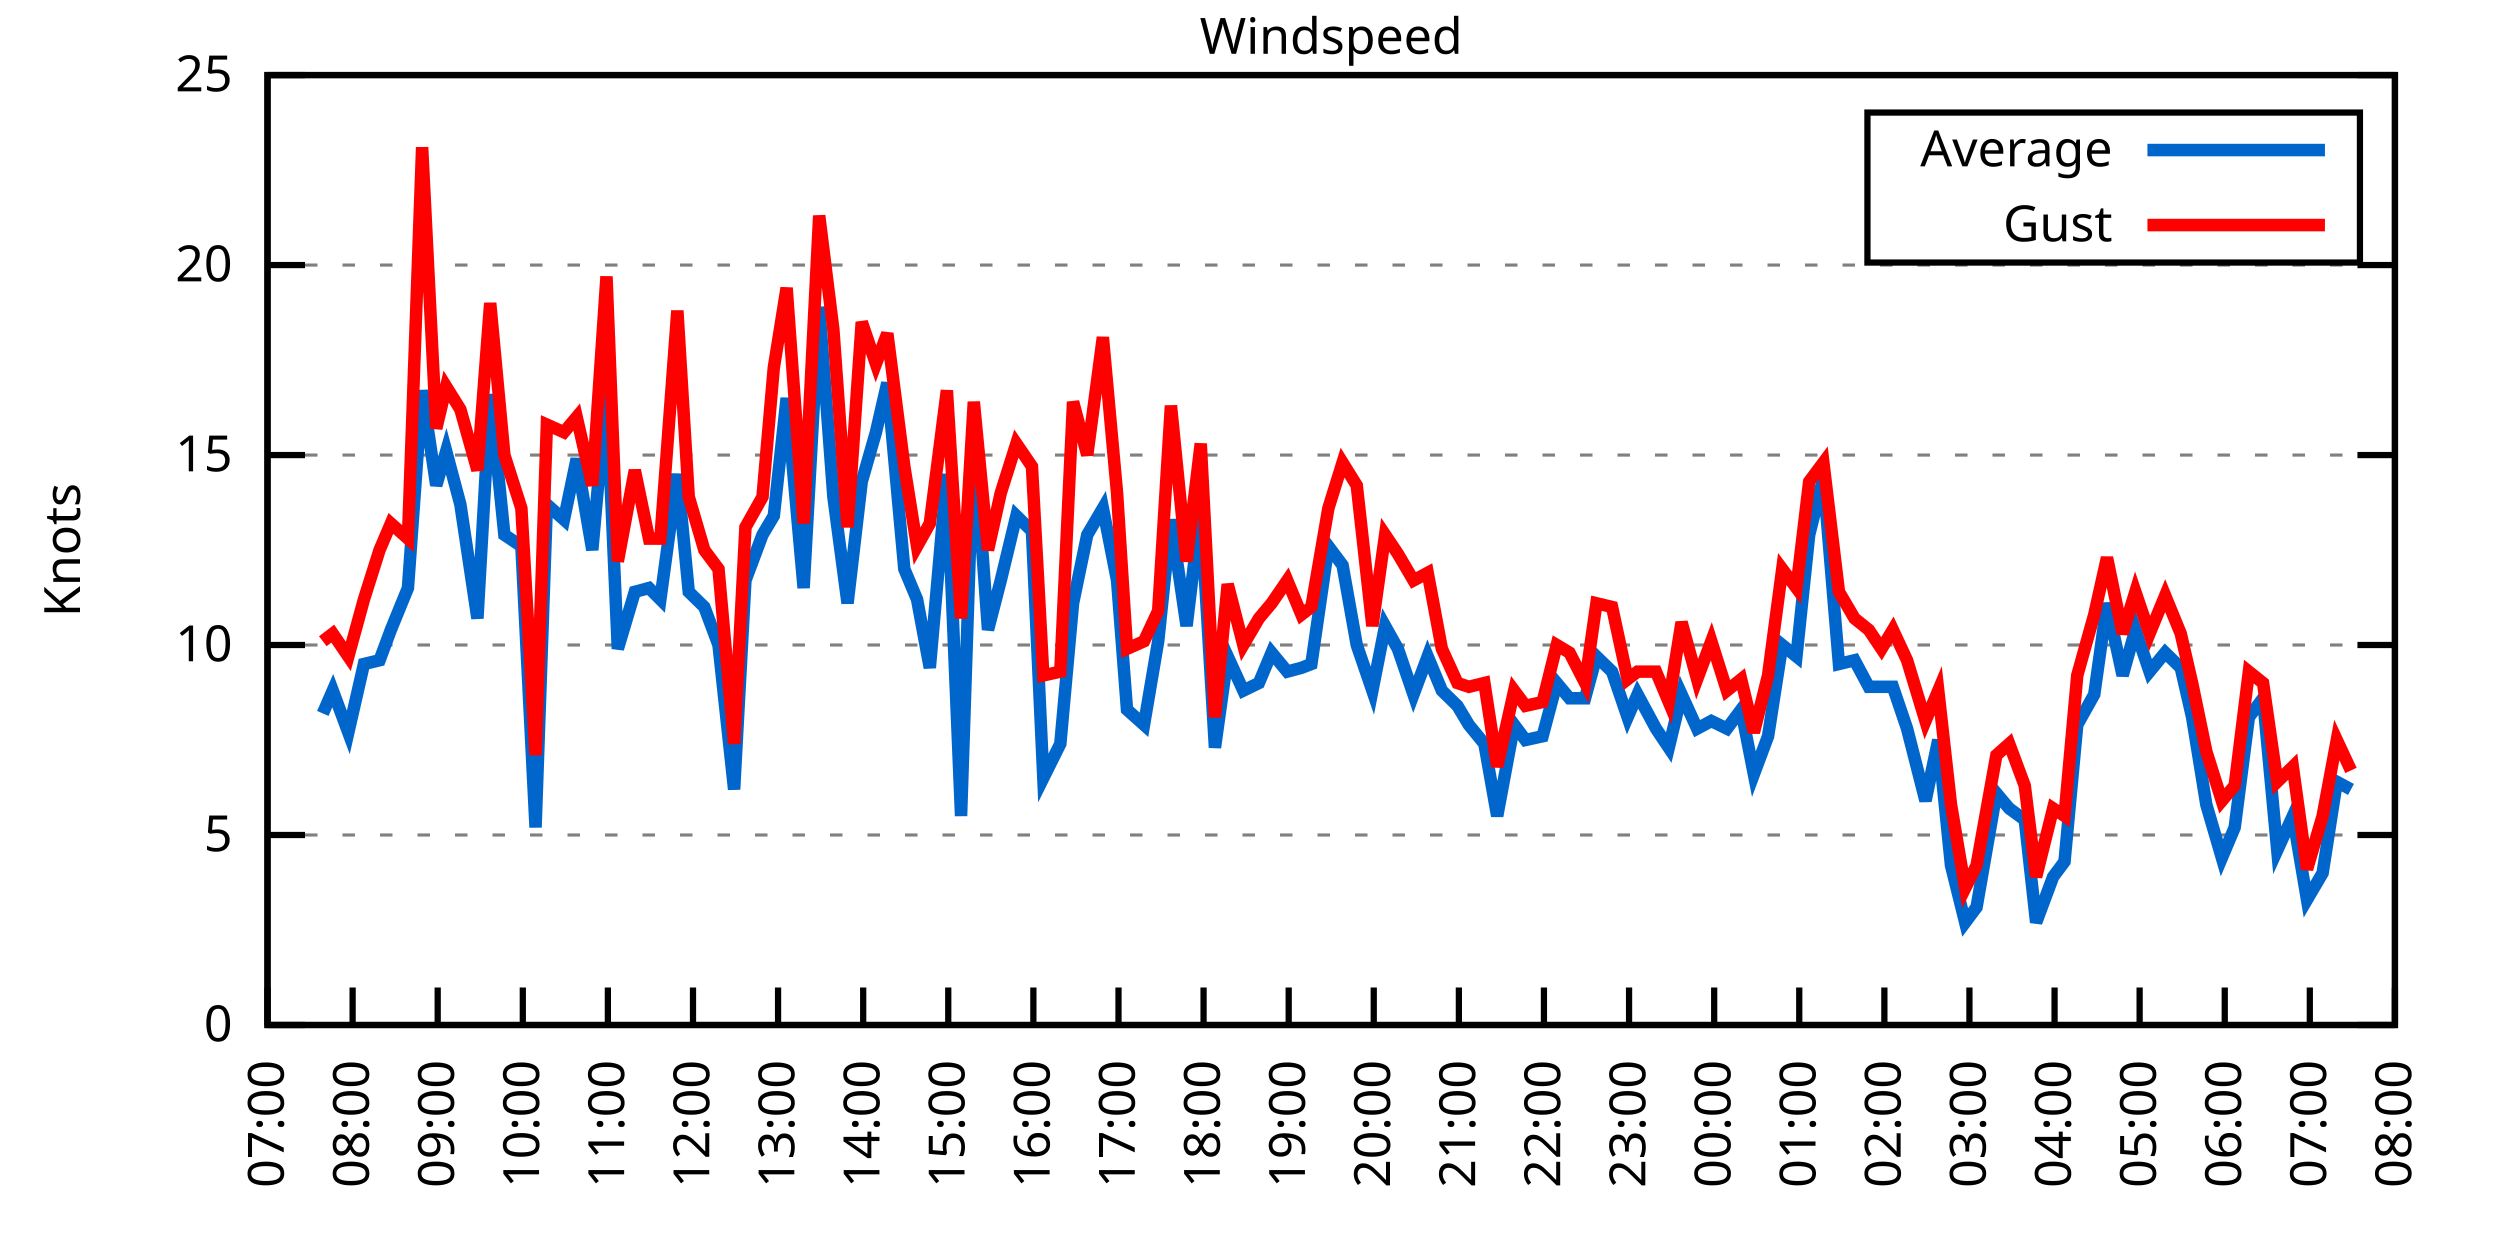
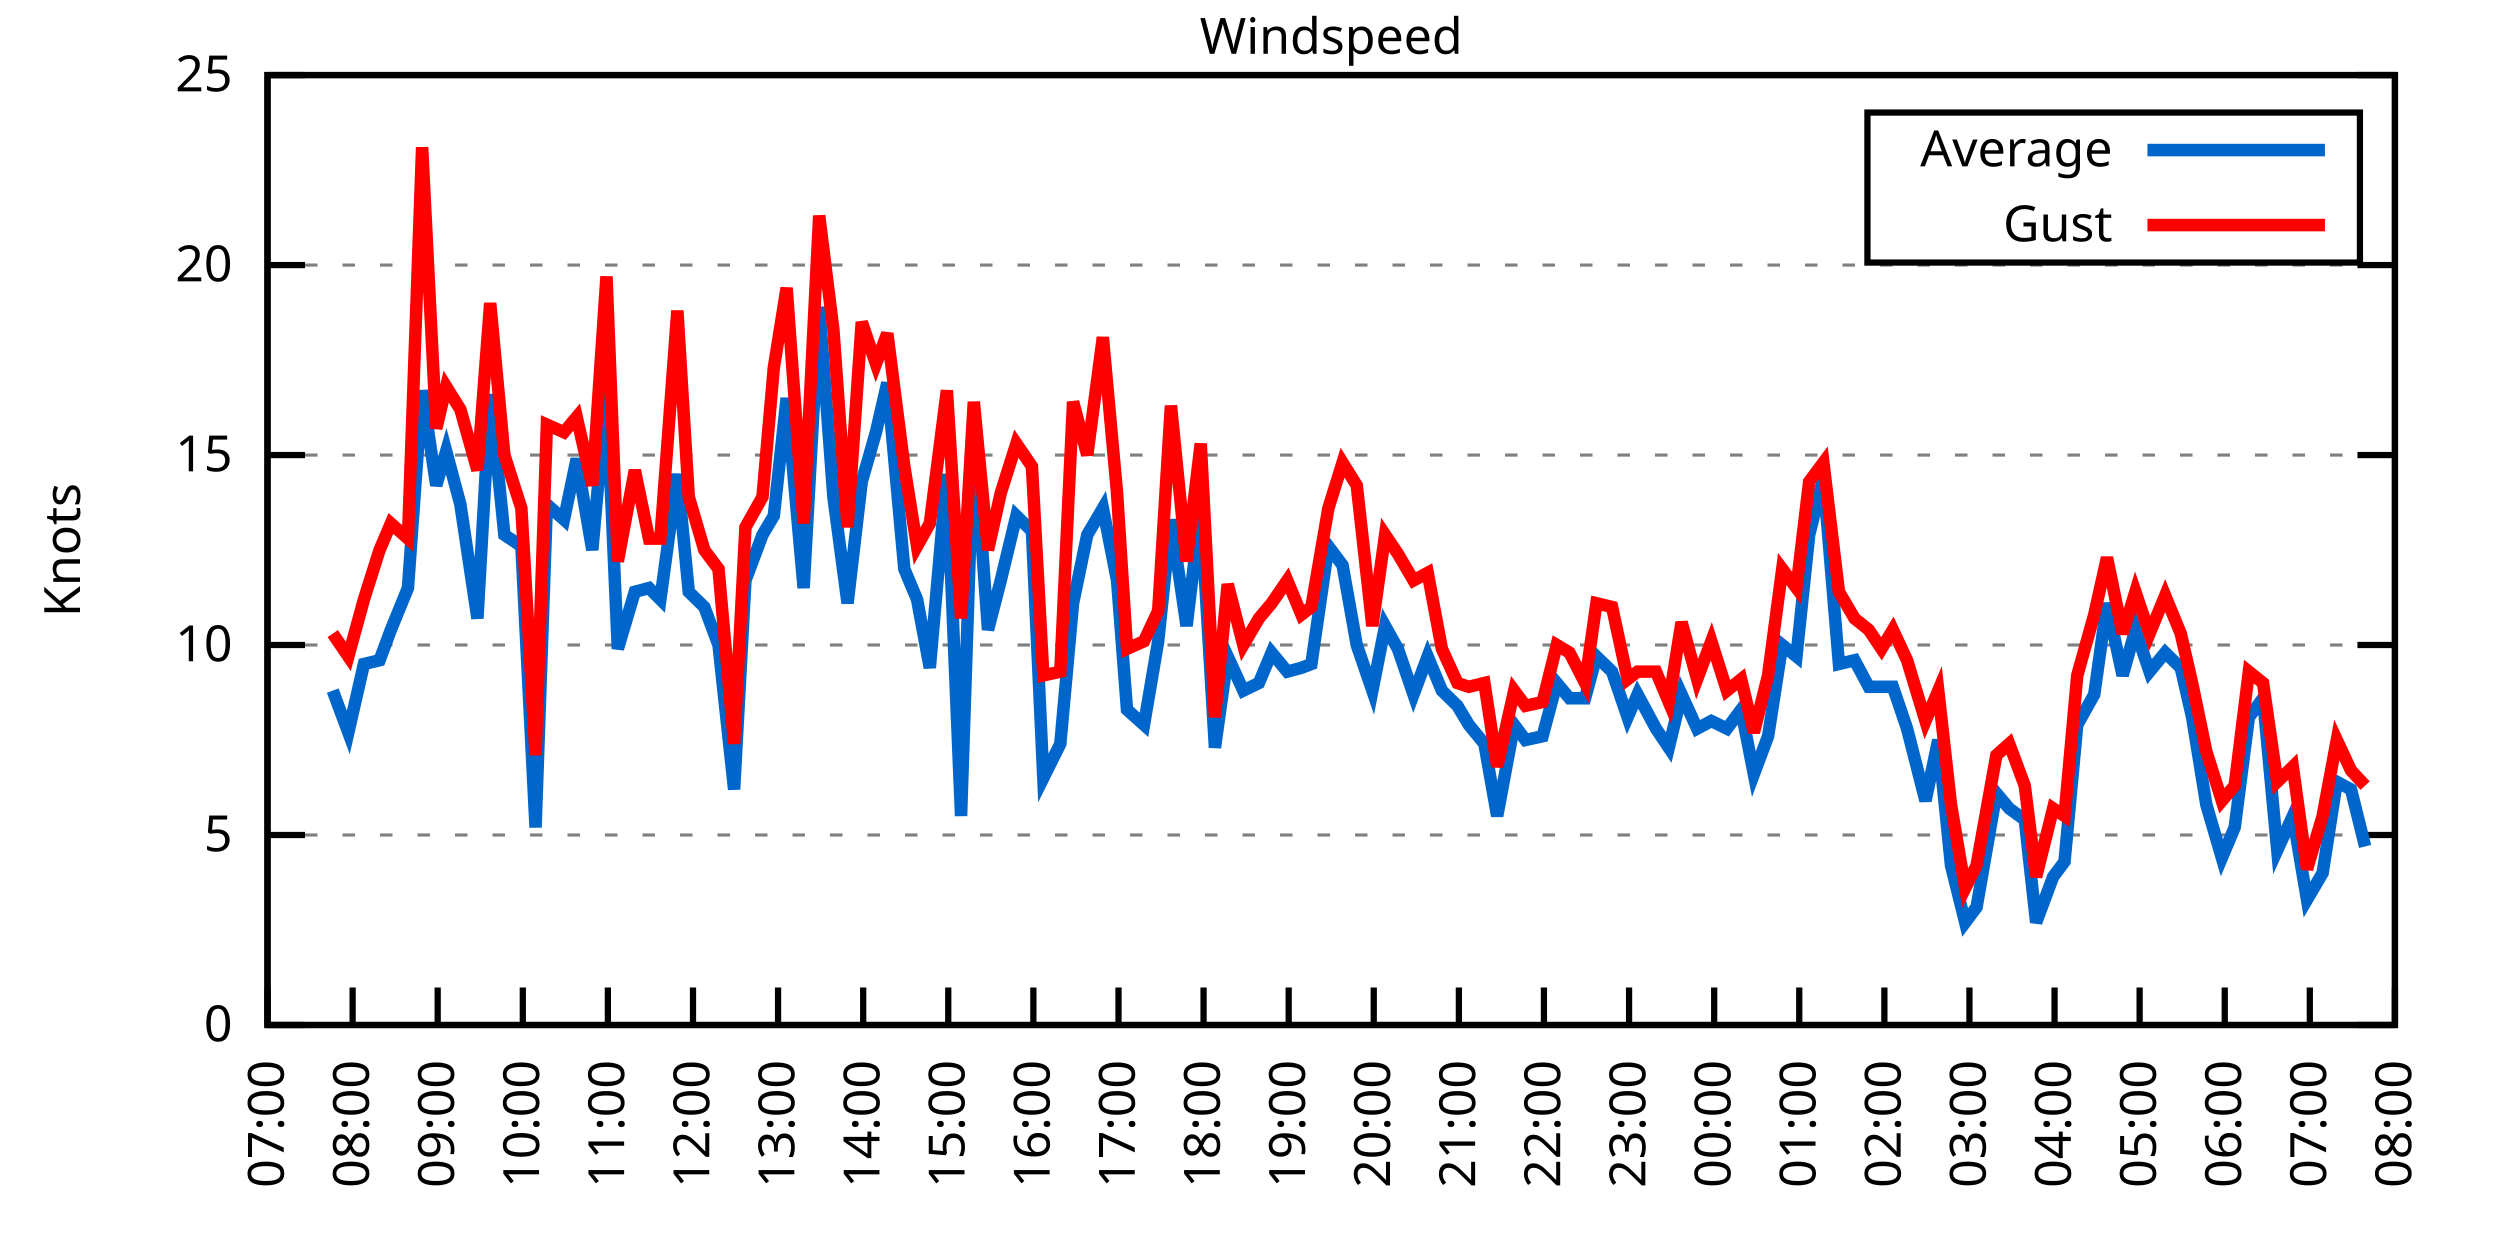
<svg xmlns="http://www.w3.org/2000/svg" xmlns:xlink="http://www.w3.org/1999/xlink" width="400" height="200" viewBox="0 0 400 200">
  <g id="gnuplot_canvas">
    <rect x="0" y="0" width="400" height="200" fill="none" />
    <defs>
      <circle id="gpDot" r="0.5" stroke-width="0.5" stroke="currentColor" />
      <path id="gpPt0" stroke-width="0.333" stroke="currentColor" d="M-1,0 h2 M0,-1 v2" />
      <path id="gpPt1" stroke-width="0.333" stroke="currentColor" d="M-1,-1 L1,1 M1,-1 L-1,1" />
      <path id="gpPt2" stroke-width="0.333" stroke="currentColor" d="M-1,0 L1,0 M0,-1 L0,1 M-1,-1 L1,1 M-1,1 L1,-1" />
      <rect id="gpPt3" stroke-width="0.333" stroke="currentColor" x="-1" y="-1" width="2" height="2" />
      <rect id="gpPt4" stroke-width="0.333" stroke="currentColor" fill="currentColor" x="-1" y="-1" width="2" height="2" />
      <circle id="gpPt5" stroke-width="0.333" stroke="currentColor" cx="0" cy="0" r="1" />
      <use xlink:href="#gpPt5" id="gpPt6" fill="currentColor" stroke="none" />
      <path id="gpPt7" stroke-width="0.333" stroke="currentColor" d="M0,-1.33 L-1.33,0.67 L1.33,0.67 z" />
      <use xlink:href="#gpPt7" id="gpPt8" fill="currentColor" stroke="none" />
      <use xlink:href="#gpPt7" id="gpPt9" stroke="currentColor" transform="rotate(180)" />
      <use xlink:href="#gpPt9" id="gpPt10" fill="currentColor" stroke="none" />
      <use xlink:href="#gpPt3" id="gpPt11" stroke="currentColor" transform="rotate(45)" />
      <use xlink:href="#gpPt11" id="gpPt12" fill="currentColor" stroke="none" />
      <path id="gpPt13" stroke-width="0.333" stroke="currentColor" d="M0,1.330 L1.265,0.411 L0.782,-1.067 L-0.782,-1.076 L-1.265,0.411 z" />
      <use xlink:href="#gpPt13" id="gpPt14" fill="currentColor" stroke="none" />
      <filter id="textbox" filterUnits="objectBoundingBox" x="0" y="0" height="1" width="1">
        <feFlood flood-color="white" flood-opacity="1" result="bgnd" />
        <feComposite in="SourceGraphic" in2="bgnd" operator="atop" />
      </filter>
      <filter id="greybox" filterUnits="objectBoundingBox" x="0" y="0" height="1" width="1">
        <feFlood flood-color="lightgrey" flood-opacity="1" result="grey" />
        <feComposite in="SourceGraphic" in2="grey" operator="atop" />
      </filter>
    </defs>
    <g fill="none" color="white" stroke="currentColor" stroke-width="1.00" stroke-linecap="butt" stroke-linejoin="miter">
</g>
    <g fill="none" color="black" stroke="currentColor" stroke-width="1.00" stroke-linecap="butt" stroke-linejoin="miter">
      <g stroke="none" shape-rendering="crispEdges">
        <polygon fill="rgb(255, 255, 255)" points="42.80,164.00 383.18,164.00 383.18,12.02 42.80,12.02 " />
      </g>
    </g>
    <g fill="none" color="black" stroke="currentColor" stroke-width="1.00" stroke-linecap="butt" stroke-linejoin="miter">
</g>
    <g fill="none" color="black" stroke="black" stroke-width="0.50" stroke-linecap="butt" stroke-linejoin="miter">
</g>
    <g fill="none" color="gray" stroke="currentColor" stroke-width="0.50" stroke-linecap="butt" stroke-linejoin="miter">
      <path stroke="gray" stroke-dasharray="2,4" class="gridline" d="M42.80,164.00 L383.19,164.00  " />
    </g>
    <g fill="none" color="gray" stroke="gray" stroke-width="1.00" stroke-linecap="butt" stroke-linejoin="miter">
</g>
    <g fill="none" color="black" stroke="currentColor" stroke-width="1.00" stroke-linecap="butt" stroke-linejoin="miter">
      <path stroke="black" d="M42.80,164.00 L48.80,164.00 M383.19,164.00 L377.19,164.00  " />
      <g transform="translate(37.20,166.60)" stroke="none" fill="black" font-family="Sans" font-size="8.00" text-anchor="end">
        <text>
          <tspan font-family="Sans"> 0</tspan>
        </text>
      </g>
    </g>
    <g fill="none" color="black" stroke="currentColor" stroke-width="1.00" stroke-linecap="butt" stroke-linejoin="miter">
</g>
    <g fill="none" color="black" stroke="black" stroke-width="0.50" stroke-linecap="butt" stroke-linejoin="miter">
</g>
    <g fill="none" color="gray" stroke="currentColor" stroke-width="0.50" stroke-linecap="butt" stroke-linejoin="miter">
      <path stroke="gray" stroke-dasharray="2,4" class="gridline" d="M42.80,133.60 L383.19,133.60  " />
    </g>
    <g fill="none" color="gray" stroke="gray" stroke-width="1.00" stroke-linecap="butt" stroke-linejoin="miter">
</g>
    <g fill="none" color="black" stroke="currentColor" stroke-width="1.00" stroke-linecap="butt" stroke-linejoin="miter">
      <path stroke="black" d="M42.80,133.60 L48.80,133.60 M383.19,133.60 L377.19,133.60  " />
      <g transform="translate(37.20,136.20)" stroke="none" fill="black" font-family="Sans" font-size="8.00" text-anchor="end">
        <text>
          <tspan font-family="Sans"> 5</tspan>
        </text>
      </g>
    </g>
    <g fill="none" color="black" stroke="currentColor" stroke-width="1.00" stroke-linecap="butt" stroke-linejoin="miter">
</g>
    <g fill="none" color="black" stroke="black" stroke-width="0.50" stroke-linecap="butt" stroke-linejoin="miter">
</g>
    <g fill="none" color="gray" stroke="currentColor" stroke-width="0.50" stroke-linecap="butt" stroke-linejoin="miter">
      <path stroke="gray" stroke-dasharray="2,4" class="gridline" d="M42.80,103.20 L383.19,103.20  " />
    </g>
    <g fill="none" color="gray" stroke="gray" stroke-width="1.00" stroke-linecap="butt" stroke-linejoin="miter">
</g>
    <g fill="none" color="black" stroke="currentColor" stroke-width="1.00" stroke-linecap="butt" stroke-linejoin="miter">
      <path stroke="black" d="M42.80,103.20 L48.80,103.20 M383.19,103.20 L377.19,103.20  " />
      <g transform="translate(37.20,105.80)" stroke="none" fill="black" font-family="Sans" font-size="8.00" text-anchor="end">
        <text>
          <tspan font-family="Sans"> 10</tspan>
        </text>
      </g>
    </g>
    <g fill="none" color="black" stroke="currentColor" stroke-width="1.00" stroke-linecap="butt" stroke-linejoin="miter">
</g>
    <g fill="none" color="black" stroke="black" stroke-width="0.50" stroke-linecap="butt" stroke-linejoin="miter">
</g>
    <g fill="none" color="gray" stroke="currentColor" stroke-width="0.50" stroke-linecap="butt" stroke-linejoin="miter">
      <path stroke="gray" stroke-dasharray="2,4" class="gridline" d="M42.80,72.81 L383.19,72.81  " />
    </g>
    <g fill="none" color="gray" stroke="gray" stroke-width="1.00" stroke-linecap="butt" stroke-linejoin="miter">
</g>
    <g fill="none" color="black" stroke="currentColor" stroke-width="1.00" stroke-linecap="butt" stroke-linejoin="miter">
      <path stroke="black" d="M42.80,72.81 L48.80,72.81 M383.19,72.81 L377.19,72.81  " />
      <g transform="translate(37.20,75.41)" stroke="none" fill="black" font-family="Sans" font-size="8.00" text-anchor="end">
        <text>
          <tspan font-family="Sans"> 15</tspan>
        </text>
      </g>
    </g>
    <g fill="none" color="black" stroke="currentColor" stroke-width="1.00" stroke-linecap="butt" stroke-linejoin="miter">
</g>
    <g fill="none" color="black" stroke="black" stroke-width="0.50" stroke-linecap="butt" stroke-linejoin="miter">
</g>
    <g fill="none" color="gray" stroke="currentColor" stroke-width="0.50" stroke-linecap="butt" stroke-linejoin="miter">
      <path stroke="gray" stroke-dasharray="2,4" class="gridline" d="M42.80,42.41 L383.19,42.41  " />
    </g>
    <g fill="none" color="gray" stroke="gray" stroke-width="1.00" stroke-linecap="butt" stroke-linejoin="miter">
</g>
    <g fill="none" color="black" stroke="currentColor" stroke-width="1.00" stroke-linecap="butt" stroke-linejoin="miter">
      <path stroke="black" d="M42.80,42.41 L48.80,42.41 M383.19,42.41 L377.19,42.41  " />
      <g transform="translate(37.20,45.01)" stroke="none" fill="black" font-family="Sans" font-size="8.00" text-anchor="end">
        <text>
          <tspan font-family="Sans"> 20</tspan>
        </text>
      </g>
    </g>
    <g fill="none" color="black" stroke="currentColor" stroke-width="1.00" stroke-linecap="butt" stroke-linejoin="miter">
</g>
    <g fill="none" color="black" stroke="black" stroke-width="0.50" stroke-linecap="butt" stroke-linejoin="miter">
</g>
    <g fill="none" color="gray" stroke="currentColor" stroke-width="0.50" stroke-linecap="butt" stroke-linejoin="miter">
      <path stroke="gray" stroke-dasharray="2,4" class="gridline" d="M42.80,12.01 L383.19,12.01  " />
    </g>
    <g fill="none" color="gray" stroke="gray" stroke-width="1.00" stroke-linecap="butt" stroke-linejoin="miter">
</g>
    <g fill="none" color="black" stroke="currentColor" stroke-width="1.00" stroke-linecap="butt" stroke-linejoin="miter">
      <path stroke="black" d="M42.80,12.01 L48.80,12.01 M383.19,12.01 L377.19,12.01  " />
      <g transform="translate(37.20,14.61)" stroke="none" fill="black" font-family="Sans" font-size="8.00" text-anchor="end">
        <text>
          <tspan font-family="Sans"> 25</tspan>
        </text>
      </g>
    </g>
    <g fill="none" color="black" stroke="currentColor" stroke-width="1.00" stroke-linecap="butt" stroke-linejoin="miter">
      <path stroke="black" d="M42.80,164.00 L42.80,158.00  " />
      <g transform="translate(45.40,169.60) rotate(270.00)" stroke="none" fill="black" font-family="Sans" font-size="8.00" text-anchor="end">
        <text>
          <tspan font-family="Sans">07:00</tspan>
        </text>
      </g>
    </g>
    <g fill="none" color="black" stroke="currentColor" stroke-width="1.00" stroke-linecap="butt" stroke-linejoin="miter">
      <path stroke="black" d="M56.42,164.00 L56.42,158.00  " />
      <g transform="translate(59.02,169.60) rotate(270.00)" stroke="none" fill="black" font-family="Sans" font-size="8.00" text-anchor="end">
        <text>
          <tspan font-family="Sans">08:00</tspan>
        </text>
      </g>
    </g>
    <g fill="none" color="black" stroke="currentColor" stroke-width="1.00" stroke-linecap="butt" stroke-linejoin="miter">
      <path stroke="black" d="M70.03,164.00 L70.03,158.00  " />
      <g transform="translate(72.63,169.60) rotate(270.00)" stroke="none" fill="black" font-family="Sans" font-size="8.00" text-anchor="end">
        <text>
          <tspan font-family="Sans">09:00</tspan>
        </text>
      </g>
    </g>
    <g fill="none" color="black" stroke="currentColor" stroke-width="1.00" stroke-linecap="butt" stroke-linejoin="miter">
      <path stroke="black" d="M83.65,164.00 L83.65,158.00  " />
      <g transform="translate(86.25,169.60) rotate(270.00)" stroke="none" fill="black" font-family="Sans" font-size="8.00" text-anchor="end">
        <text>
          <tspan font-family="Sans">10:00</tspan>
        </text>
      </g>
    </g>
    <g fill="none" color="black" stroke="currentColor" stroke-width="1.00" stroke-linecap="butt" stroke-linejoin="miter">
      <path stroke="black" d="M97.26,164.00 L97.26,158.00  " />
      <g transform="translate(99.86,169.60) rotate(270.00)" stroke="none" fill="black" font-family="Sans" font-size="8.00" text-anchor="end">
        <text>
          <tspan font-family="Sans">11:00</tspan>
        </text>
      </g>
    </g>
    <g fill="none" color="black" stroke="currentColor" stroke-width="1.00" stroke-linecap="butt" stroke-linejoin="miter">
      <path stroke="black" d="M110.88,164.00 L110.88,158.00  " />
      <g transform="translate(113.48,169.60) rotate(270.00)" stroke="none" fill="black" font-family="Sans" font-size="8.00" text-anchor="end">
        <text>
          <tspan font-family="Sans">12:00</tspan>
        </text>
      </g>
    </g>
    <g fill="none" color="black" stroke="currentColor" stroke-width="1.00" stroke-linecap="butt" stroke-linejoin="miter">
      <path stroke="black" d="M124.49,164.00 L124.49,158.00  " />
      <g transform="translate(127.09,169.60) rotate(270.00)" stroke="none" fill="black" font-family="Sans" font-size="8.00" text-anchor="end">
        <text>
          <tspan font-family="Sans">13:00</tspan>
        </text>
      </g>
    </g>
    <g fill="none" color="black" stroke="currentColor" stroke-width="1.00" stroke-linecap="butt" stroke-linejoin="miter">
      <path stroke="black" d="M138.11,164.00 L138.11,158.00  " />
      <g transform="translate(140.71,169.60) rotate(270.00)" stroke="none" fill="black" font-family="Sans" font-size="8.00" text-anchor="end">
        <text>
          <tspan font-family="Sans">14:00</tspan>
        </text>
      </g>
    </g>
    <g fill="none" color="black" stroke="currentColor" stroke-width="1.00" stroke-linecap="butt" stroke-linejoin="miter">
      <path stroke="black" d="M151.72,164.00 L151.72,158.00  " />
      <g transform="translate(154.32,169.60) rotate(270.00)" stroke="none" fill="black" font-family="Sans" font-size="8.00" text-anchor="end">
        <text>
          <tspan font-family="Sans">15:00</tspan>
        </text>
      </g>
    </g>
    <g fill="none" color="black" stroke="currentColor" stroke-width="1.00" stroke-linecap="butt" stroke-linejoin="miter">
      <path stroke="black" d="M165.34,164.00 L165.34,158.00  " />
      <g transform="translate(167.94,169.60) rotate(270.00)" stroke="none" fill="black" font-family="Sans" font-size="8.00" text-anchor="end">
        <text>
          <tspan font-family="Sans">16:00</tspan>
        </text>
      </g>
    </g>
    <g fill="none" color="black" stroke="currentColor" stroke-width="1.00" stroke-linecap="butt" stroke-linejoin="miter">
      <path stroke="black" d="M178.96,164.00 L178.96,158.00  " />
      <g transform="translate(181.56,169.60) rotate(270.00)" stroke="none" fill="black" font-family="Sans" font-size="8.00" text-anchor="end">
        <text>
          <tspan font-family="Sans">17:00</tspan>
        </text>
      </g>
    </g>
    <g fill="none" color="black" stroke="currentColor" stroke-width="1.00" stroke-linecap="butt" stroke-linejoin="miter">
      <path stroke="black" d="M192.57,164.00 L192.57,158.00  " />
      <g transform="translate(195.17,169.60) rotate(270.00)" stroke="none" fill="black" font-family="Sans" font-size="8.00" text-anchor="end">
        <text>
          <tspan font-family="Sans">18:00</tspan>
        </text>
      </g>
    </g>
    <g fill="none" color="black" stroke="currentColor" stroke-width="1.00" stroke-linecap="butt" stroke-linejoin="miter">
      <path stroke="black" d="M206.19,164.00 L206.19,158.00  " />
      <g transform="translate(208.79,169.60) rotate(270.00)" stroke="none" fill="black" font-family="Sans" font-size="8.00" text-anchor="end">
        <text>
          <tspan font-family="Sans">19:00</tspan>
        </text>
      </g>
    </g>
    <g fill="none" color="black" stroke="currentColor" stroke-width="1.00" stroke-linecap="butt" stroke-linejoin="miter">
      <path stroke="black" d="M219.80,164.00 L219.80,158.00  " />
      <g transform="translate(222.40,169.60) rotate(270.00)" stroke="none" fill="black" font-family="Sans" font-size="8.00" text-anchor="end">
        <text>
          <tspan font-family="Sans">20:00</tspan>
        </text>
      </g>
    </g>
    <g fill="none" color="black" stroke="currentColor" stroke-width="1.00" stroke-linecap="butt" stroke-linejoin="miter">
      <path stroke="black" d="M233.42,164.00 L233.42,158.00  " />
      <g transform="translate(236.02,169.60) rotate(270.00)" stroke="none" fill="black" font-family="Sans" font-size="8.00" text-anchor="end">
        <text>
          <tspan font-family="Sans">21:00</tspan>
        </text>
      </g>
    </g>
    <g fill="none" color="black" stroke="currentColor" stroke-width="1.00" stroke-linecap="butt" stroke-linejoin="miter">
      <path stroke="black" d="M247.03,164.00 L247.03,158.00  " />
      <g transform="translate(249.63,169.60) rotate(270.00)" stroke="none" fill="black" font-family="Sans" font-size="8.00" text-anchor="end">
        <text>
          <tspan font-family="Sans">22:00</tspan>
        </text>
      </g>
    </g>
    <g fill="none" color="black" stroke="currentColor" stroke-width="1.00" stroke-linecap="butt" stroke-linejoin="miter">
      <path stroke="black" d="M260.65,164.00 L260.65,158.00  " />
      <g transform="translate(263.25,169.60) rotate(270.00)" stroke="none" fill="black" font-family="Sans" font-size="8.00" text-anchor="end">
        <text>
          <tspan font-family="Sans">23:00</tspan>
        </text>
      </g>
    </g>
    <g fill="none" color="black" stroke="currentColor" stroke-width="1.00" stroke-linecap="butt" stroke-linejoin="miter">
      <path stroke="black" d="M274.27,164.00 L274.27,158.00  " />
      <g transform="translate(276.87,169.60) rotate(270.00)" stroke="none" fill="black" font-family="Sans" font-size="8.00" text-anchor="end">
        <text>
          <tspan font-family="Sans">00:00</tspan>
        </text>
      </g>
    </g>
    <g fill="none" color="black" stroke="currentColor" stroke-width="1.00" stroke-linecap="butt" stroke-linejoin="miter">
      <path stroke="black" d="M287.88,164.00 L287.88,158.00  " />
      <g transform="translate(290.48,169.60) rotate(270.00)" stroke="none" fill="black" font-family="Sans" font-size="8.00" text-anchor="end">
        <text>
          <tspan font-family="Sans">01:00</tspan>
        </text>
      </g>
    </g>
    <g fill="none" color="black" stroke="currentColor" stroke-width="1.00" stroke-linecap="butt" stroke-linejoin="miter">
      <path stroke="black" d="M301.50,164.00 L301.50,158.00  " />
      <g transform="translate(304.10,169.60) rotate(270.00)" stroke="none" fill="black" font-family="Sans" font-size="8.00" text-anchor="end">
        <text>
          <tspan font-family="Sans">02:00</tspan>
        </text>
      </g>
    </g>
    <g fill="none" color="black" stroke="currentColor" stroke-width="1.00" stroke-linecap="butt" stroke-linejoin="miter">
      <path stroke="black" d="M315.11,164.00 L315.11,158.00  " />
      <g transform="translate(317.71,169.60) rotate(270.00)" stroke="none" fill="black" font-family="Sans" font-size="8.00" text-anchor="end">
        <text>
          <tspan font-family="Sans">03:00</tspan>
        </text>
      </g>
    </g>
    <g fill="none" color="black" stroke="currentColor" stroke-width="1.00" stroke-linecap="butt" stroke-linejoin="miter">
      <path stroke="black" d="M328.73,164.00 L328.73,158.00  " />
      <g transform="translate(331.33,169.60) rotate(270.00)" stroke="none" fill="black" font-family="Sans" font-size="8.00" text-anchor="end">
        <text>
          <tspan font-family="Sans">04:00</tspan>
        </text>
      </g>
    </g>
    <g fill="none" color="black" stroke="currentColor" stroke-width="1.00" stroke-linecap="butt" stroke-linejoin="miter">
      <path stroke="black" d="M342.34,164.00 L342.34,158.00  " />
      <g transform="translate(344.94,169.60) rotate(270.00)" stroke="none" fill="black" font-family="Sans" font-size="8.00" text-anchor="end">
        <text>
          <tspan font-family="Sans">05:00</tspan>
        </text>
      </g>
    </g>
    <g fill="none" color="black" stroke="currentColor" stroke-width="1.00" stroke-linecap="butt" stroke-linejoin="miter">
      <path stroke="black" d="M355.96,164.00 L355.96,158.00  " />
      <g transform="translate(358.56,169.60) rotate(270.00)" stroke="none" fill="black" font-family="Sans" font-size="8.00" text-anchor="end">
        <text>
          <tspan font-family="Sans">06:00</tspan>
        </text>
      </g>
    </g>
    <g fill="none" color="black" stroke="currentColor" stroke-width="1.00" stroke-linecap="butt" stroke-linejoin="miter">
      <path stroke="black" d="M369.57,164.00 L369.57,158.00  " />
      <g transform="translate(372.17,169.60) rotate(270.00)" stroke="none" fill="black" font-family="Sans" font-size="8.00" text-anchor="end">
        <text>
          <tspan font-family="Sans">07:00</tspan>
        </text>
      </g>
    </g>
    <g fill="none" color="black" stroke="currentColor" stroke-width="1.00" stroke-linecap="butt" stroke-linejoin="miter">
      <path stroke="black" d="M383.19,164.00 L383.19,158.00  " />
      <g transform="translate(385.79,169.60) rotate(270.00)" stroke="none" fill="black" font-family="Sans" font-size="8.00" text-anchor="end">
        <text>
          <tspan font-family="Sans">08:00</tspan>
        </text>
      </g>
    </g>
    <g fill="none" color="black" stroke="currentColor" stroke-width="1.00" stroke-linecap="butt" stroke-linejoin="miter">
</g>
    <g fill="none" color="black" stroke="currentColor" stroke-width="1.00" stroke-linecap="butt" stroke-linejoin="miter">
      <path stroke="black" d="M42.80,12.01 L42.80,164.00 L383.19,164.00 L383.19,12.01 L42.80,12.01 Z  " />
    </g>
    <g fill="none" color="black" stroke="currentColor" stroke-width="1.00" stroke-linecap="butt" stroke-linejoin="miter">
</g>
    <g fill="none" color="black" stroke="currentColor" stroke-width="1.00" stroke-linecap="butt" stroke-linejoin="miter">
      <path stroke="black" d="M298.79,42.01 L298.79,18.01 L377.59,18.01 L377.59,42.01 L298.79,42.01 Z  " />
    </g>
    <g id="Windspeed_plot_1">
      <g fill="none" color="white" stroke="black" stroke-width="2.00" stroke-linecap="butt" stroke-linejoin="miter">
</g>
      <g fill="none" color="black" stroke="currentColor" stroke-width="2.00" stroke-linecap="butt" stroke-linejoin="miter">
        <g transform="translate(337.99,26.61)" stroke="none" fill="black" font-family="Sans" font-size="8.00" text-anchor="end">
          <text>
            <tspan font-family="Sans">Average</tspan>
          </text>
        </g>
      </g>
      <g fill="none" color="black" stroke="currentColor" stroke-width="2.00" stroke-linecap="butt" stroke-linejoin="miter">
-         <path stroke="rgb(  0, 102, 204)" d="M343.59,24.01 L371.99,24.01 M51.65,114.15 L53.24,110.50 L55.73,117.19 L58.23,106.24 L60.73,105.64 L62.54,100.77   L65.27,94.08 L67.54,62.47 L69.80,77.67 L71.39,72.20 L73.66,80.71 L76.39,98.95 L78.43,63.08 L80.70,85.57   L83.42,87.40 L85.69,132.39 L87.50,80.71 L90.23,83.14 L92.27,73.41 L94.77,88.00 L97.04,62.47 L98.85,103.81   L101.57,94.69 L103.84,94.08 L105.66,95.91 L108.38,75.85 L110.20,94.69 L112.69,97.12 L114.96,103.20 L117.46,126.31   L119.27,92.87 L122.00,85.57 L123.81,82.53 L125.86,63.69 L128.58,94.08 L131.07,49.10 L133.34,79.49 L135.61,96.52   L137.88,77.06 L140.15,69.16 L141.97,61.25 L144.69,91.04 L146.73,95.91 L148.77,106.85 L151.50,75.85 L153.77,130.56   L155.81,69.16 L158.08,100.77 L160.12,92.87 L162.62,82.53 L165.11,84.97 L166.93,124.48 L169.65,119.01 L171.69,96.52   L173.96,85.57 L176.46,81.32 L178.73,92.87 L180.32,113.54 L183.04,115.97 L185.31,102.60 L187.35,83.14 L189.85,100.16   L192.12,81.32 L194.39,119.62 L196.43,105.03 L198.93,110.50 L201.42,109.28 L203.46,104.42 L205.96,107.46 L208.23,106.85   L209.82,106.24 L212.54,87.40 L214.81,90.44 L217.08,103.20 L219.58,110.50 L221.62,100.16 L223.66,103.81 L226.16,111.11   L228.43,105.03 L230.70,110.50 L233.19,112.93 L235.01,115.97 L237.50,119.01 L239.55,130.56 L242.27,115.97 L244.08,118.40   L246.81,117.80 L249.08,109.28 L251.12,111.72 L253.61,111.72 L255.43,105.03 L257.93,107.46 L260.42,114.76 L262.01,111.11   L264.96,116.58 L267.00,119.62 L269.05,111.11 L271.54,116.58 L273.81,115.36 L276.31,116.58 L278.58,113.54 L280.62,123.87   L282.89,117.80 L285.16,103.20 L287.43,105.03 L289.47,85.57 L291.74,76.45 L294.23,106.24 L296.73,105.64 L299.00,109.89   L301.04,109.89 L302.86,109.89 L305.13,116.58 L308.08,128.13 L310.12,118.40 L312.16,138.47 L314.43,147.59 L316.25,145.15   L319.42,126.91 L321.47,129.35 L323.96,131.17 L325.78,147.59 L328.50,140.29 L330.32,137.86 L332.36,115.97 L335.08,111.11   L337.12,96.52 L339.62,108.07 L341.66,100.77 L343.93,107.46 L346.43,104.42 L348.92,106.85 L350.74,114.76 L353.01,128.74   L355.50,137.25 L357.55,132.39 L359.82,114.76 L362.09,111.72 L364.36,136.03 L366.85,130.56 L369.12,143.94 L371.62,139.68   L373.89,125.09 L376.16,126.31  " />
+         <path stroke="rgb(  0, 102, 204)" d="M343.59,24.01 L371.99,24.01 M53.24,110.50 L55.73,117.19 L58.23,106.24 L60.73,105.64 L62.54,100.77 L65.27,94.08   L67.54,62.47 L69.80,77.67 L71.39,72.20 L73.66,80.71 L76.39,98.95 L78.43,63.08 L80.70,85.57 L83.42,87.40   L85.69,132.39 L87.50,80.71 L90.23,83.14 L92.27,73.41 L94.77,88.00 L97.04,62.47 L98.85,103.81 L101.57,94.69   L103.84,94.08 L105.66,95.91 L108.38,75.85 L110.20,94.69 L112.69,97.12 L114.96,103.20 L117.46,126.31 L119.27,92.87   L122.00,85.57 L123.81,82.53 L125.86,63.69 L128.58,94.08 L131.07,49.10 L133.34,79.49 L135.61,96.52 L137.88,77.06   L140.15,69.16 L141.97,61.25 L144.69,91.04 L146.73,95.91 L148.77,106.85 L151.50,75.85 L153.77,130.56 L155.81,69.16   L158.08,100.77 L160.12,92.87 L162.62,82.53 L165.11,84.97 L166.93,124.48 L169.65,119.01 L171.69,96.52 L173.96,85.57   L176.46,81.32 L178.73,92.87 L180.32,113.54 L183.04,115.97 L185.31,102.60 L187.35,83.14 L189.85,100.16 L192.12,81.32   L194.39,119.62 L196.43,105.03 L198.93,110.50 L201.42,109.28 L203.46,104.42 L205.96,107.46 L208.23,106.85 L209.82,106.24   L212.54,87.40 L214.81,90.44 L217.08,103.20 L219.58,110.50 L221.62,100.16 L223.66,103.81 L226.16,111.11 L228.43,105.03   L230.70,110.50 L233.19,112.93 L235.01,115.97 L237.50,119.01 L239.55,130.56 L242.27,115.97 L244.08,118.40 L246.81,117.80   L249.08,109.28 L251.12,111.72 L253.61,111.72 L255.43,105.03 L257.93,107.46 L260.42,114.76 L262.01,111.11 L264.96,116.58   L267.00,119.62 L269.05,111.11 L271.54,116.58 L273.81,115.36 L276.31,116.58 L278.58,113.54 L280.62,123.87 L282.89,117.80   L285.16,103.20 L287.43,105.03 L289.47,85.57 L291.74,76.45 L294.23,106.24 L296.73,105.64 L299.00,109.89 L301.04,109.89   L302.86,109.89 L305.13,116.58 L308.08,128.13 L310.12,118.40 L312.16,138.47 L314.43,147.59 L316.25,145.15 L319.42,126.91   L321.47,129.35 L323.96,131.17 L325.78,147.59 L328.50,140.29 L330.32,137.86 L332.36,115.97 L335.08,111.11 L337.12,96.52   L339.62,108.07 L341.66,100.77 L343.93,107.46 L346.43,104.42 L348.92,106.85 L350.74,114.76 L353.01,128.74 L355.50,137.25   L357.55,132.39 L359.82,114.76 L362.09,111.72 L364.36,136.03 L366.85,130.56 L369.12,143.94 L371.62,139.68 L373.89,125.09   L376.16,126.31 L378.42,135.43  " />
      </g>
    </g>
    <g id="Windspeed_plot_2">
      <g fill="none" color="black" stroke="currentColor" stroke-width="2.00" stroke-linecap="butt" stroke-linejoin="miter">
        <g transform="translate(337.99,38.61)" stroke="none" fill="black" font-family="Sans" font-size="8.00" text-anchor="end">
          <text>
            <tspan font-family="Sans">Gust</tspan>
          </text>
        </g>
      </g>
      <g fill="none" color="black" stroke="currentColor" stroke-width="2.00" stroke-linecap="butt" stroke-linejoin="miter">
-         <path stroke="rgb(255,   0,   0)" d="M343.59,36.01 L371.99,36.01 M51.65,102.60 L53.24,101.38 L55.73,105.03 L58.23,95.91 L60.73,88.00 L62.54,83.75   L65.27,86.18 L67.54,23.56 L69.80,68.55 L71.39,61.86 L73.66,65.51 L76.39,75.24 L78.43,48.49 L80.70,72.81   L83.42,81.32 L85.69,120.83 L87.50,67.94 L90.23,69.16 L92.27,66.73 L94.77,77.67 L97.04,44.23 L98.85,89.83   L101.57,75.24 L103.84,86.18 L105.66,86.18 L108.38,49.70 L110.20,79.49 L112.69,88.00 L114.96,91.04 L117.46,119.01   L119.27,84.36 L122.00,79.49 L123.81,58.82 L125.86,46.06 L128.58,83.75 L131.07,34.50 L133.34,52.74 L135.61,84.36   L137.88,51.53 L140.15,58.21 L141.97,53.35 L144.69,74.63 L146.73,87.40 L148.77,83.75 L151.50,62.47 L153.77,98.95   L155.81,64.29 L158.08,88.00 L160.12,78.89 L162.62,70.98 L165.11,74.63 L166.93,108.07 L169.65,107.46 L171.69,64.29   L173.96,72.81 L176.46,53.96 L178.73,78.89 L180.32,103.81 L183.04,102.60 L185.31,97.73 L187.35,64.90 L189.85,89.83   L192.12,70.98 L194.39,114.76 L196.43,93.48 L198.93,103.20 L201.42,98.95 L203.46,96.52 L205.96,92.87 L208.23,98.34   L209.82,97.12 L212.54,81.32 L214.81,74.02 L217.08,77.67 L219.58,100.16 L221.62,85.57 L223.66,88.61 L226.16,92.87   L228.43,91.65 L230.70,103.81 L233.19,109.28 L235.01,109.89 L237.50,109.28 L239.55,122.66 L242.27,110.50 L244.08,112.93   L246.81,112.32 L249.08,103.20 L251.12,104.42 L253.61,109.28 L255.43,96.52 L257.93,97.12 L260.42,108.68 L262.01,107.46   L264.96,107.46 L267.00,112.32 L269.05,99.56 L271.54,108.68 L273.81,102.60 L276.31,110.50 L278.58,108.68 L280.62,117.19   L282.89,108.07 L285.16,91.04 L287.43,94.08 L289.47,77.06 L291.74,74.02 L294.23,94.69 L296.73,98.95 L299.00,100.77   L301.04,103.81 L302.86,100.77 L305.13,105.64 L308.08,115.36 L310.12,110.50 L312.16,128.74 L314.43,142.11 L316.25,138.47   L319.42,120.83 L321.47,119.01 L323.96,125.70 L325.78,140.29 L328.50,129.35 L330.32,130.56 L332.36,108.07 L335.08,98.34   L337.12,89.22 L339.62,101.38 L341.66,94.69 L343.93,101.38 L346.43,95.30 L348.92,101.38 L350.74,109.28 L353.01,120.23   L355.50,128.13 L357.55,125.70 L359.82,107.46 L362.09,109.28 L364.36,125.09 L366.85,122.66 L369.12,139.07 L371.62,130.56   L373.89,118.40 L376.16,123.27  " />
+         <path stroke="rgb(255,   0,   0)" d="M343.59,36.01 L371.99,36.01 M53.24,101.38 L55.73,105.03 L58.23,95.91 L60.73,88.00 L62.54,83.75 L65.27,86.18   L67.54,23.56 L69.80,68.55 L71.39,61.86 L73.66,65.51 L76.39,75.24 L78.43,48.49 L80.70,72.81 L83.42,81.32   L85.69,120.83 L87.50,67.94 L90.23,69.16 L92.27,66.73 L94.77,77.67 L97.04,44.23 L98.85,89.83 L101.57,75.24   L103.84,86.18 L105.66,86.18 L108.38,49.70 L110.20,79.49 L112.69,88.00 L114.96,91.04 L117.46,119.01 L119.27,84.36   L122.00,79.49 L123.81,58.82 L125.86,46.06 L128.58,83.75 L131.07,34.50 L133.34,52.74 L135.61,84.36 L137.88,51.53   L140.15,58.21 L141.97,53.35 L144.69,74.63 L146.73,87.40 L148.77,83.75 L151.50,62.47 L153.77,98.95 L155.81,64.29   L158.08,88.00 L160.12,78.89 L162.62,70.98 L165.11,74.63 L166.93,108.07 L169.65,107.46 L171.69,64.29 L173.96,72.81   L176.46,53.96 L178.73,78.89 L180.32,103.81 L183.04,102.60 L185.31,97.73 L187.35,64.90 L189.85,89.83 L192.12,70.98   L194.39,114.76 L196.43,93.48 L198.93,103.20 L201.42,98.95 L203.46,96.52 L205.96,92.87 L208.23,98.34 L209.82,97.12   L212.54,81.32 L214.81,74.02 L217.08,77.67 L219.58,100.16 L221.62,85.57 L223.66,88.61 L226.16,92.87 L228.43,91.65   L230.70,103.81 L233.19,109.28 L235.01,109.89 L237.50,109.28 L239.55,122.66 L242.27,110.50 L244.08,112.93 L246.81,112.32   L249.08,103.20 L251.12,104.42 L253.61,109.28 L255.43,96.52 L257.93,97.12 L260.42,108.68 L262.01,107.46 L264.96,107.46   L267.00,112.32 L269.05,99.56 L271.54,108.68 L273.81,102.60 L276.31,110.50 L278.58,108.68 L280.62,117.19 L282.89,108.07   L285.16,91.04 L287.43,94.08 L289.47,77.06 L291.74,74.02 L294.23,94.69 L296.73,98.95 L299.00,100.77 L301.04,103.81   L302.86,100.77 L305.13,105.64 L308.08,115.36 L310.12,110.50 L312.16,128.74 L314.43,142.11 L316.25,138.47 L319.42,120.83   L321.47,119.01 L323.96,125.70 L325.78,140.29 L328.50,129.35 L330.32,130.56 L332.36,108.07 L335.08,98.34 L337.12,89.22   L339.62,101.38 L341.66,94.69 L343.93,101.38 L346.43,95.30 L348.92,101.38 L350.74,109.28 L353.01,120.23 L355.50,128.13   L357.55,125.70 L359.82,107.46 L362.09,109.28 L364.36,125.09 L366.85,122.66 L369.12,139.07 L371.62,130.56 L373.89,118.40   L376.16,123.27 L378.42,125.70  " />
      </g>
    </g>
    <g fill="none" color="black" stroke="currentColor" stroke-width="2.00" stroke-linecap="butt" stroke-linejoin="miter">
</g>
    <g fill="none" color="black" stroke="black" stroke-width="1.00" stroke-linecap="butt" stroke-linejoin="miter">
</g>
    <g fill="none" color="black" stroke="currentColor" stroke-width="1.00" stroke-linecap="butt" stroke-linejoin="miter">
      <path stroke="black" d="M42.80,12.01 L42.80,164.00 L383.19,164.00 L383.19,12.01 L42.80,12.01 Z  " />
      <g transform="translate(12.80,88.01) rotate(270.00)" stroke="none" fill="black" font-family="Sans" font-size="8.00" text-anchor="middle">
        <text>
          <tspan font-family="Sans">Knots</tspan>
        </text>
      </g>
    </g>
    <g fill="none" color="black" stroke="currentColor" stroke-width="1.00" stroke-linecap="butt" stroke-linejoin="miter">
</g>
    <g fill="none" color="black" stroke="currentColor" stroke-width="1.00" stroke-linecap="butt" stroke-linejoin="miter">
      <g transform="translate(212.99,8.61)" stroke="none" fill="black" font-family="Sans" font-size="8.00" text-anchor="middle">
        <text>
          <tspan font-family="Sans">Windspeed</tspan>
        </text>
      </g>
    </g>
    <g fill="none" color="black" stroke="currentColor" stroke-width="1.00" stroke-linecap="butt" stroke-linejoin="miter">
</g>
  </g>
</svg>
